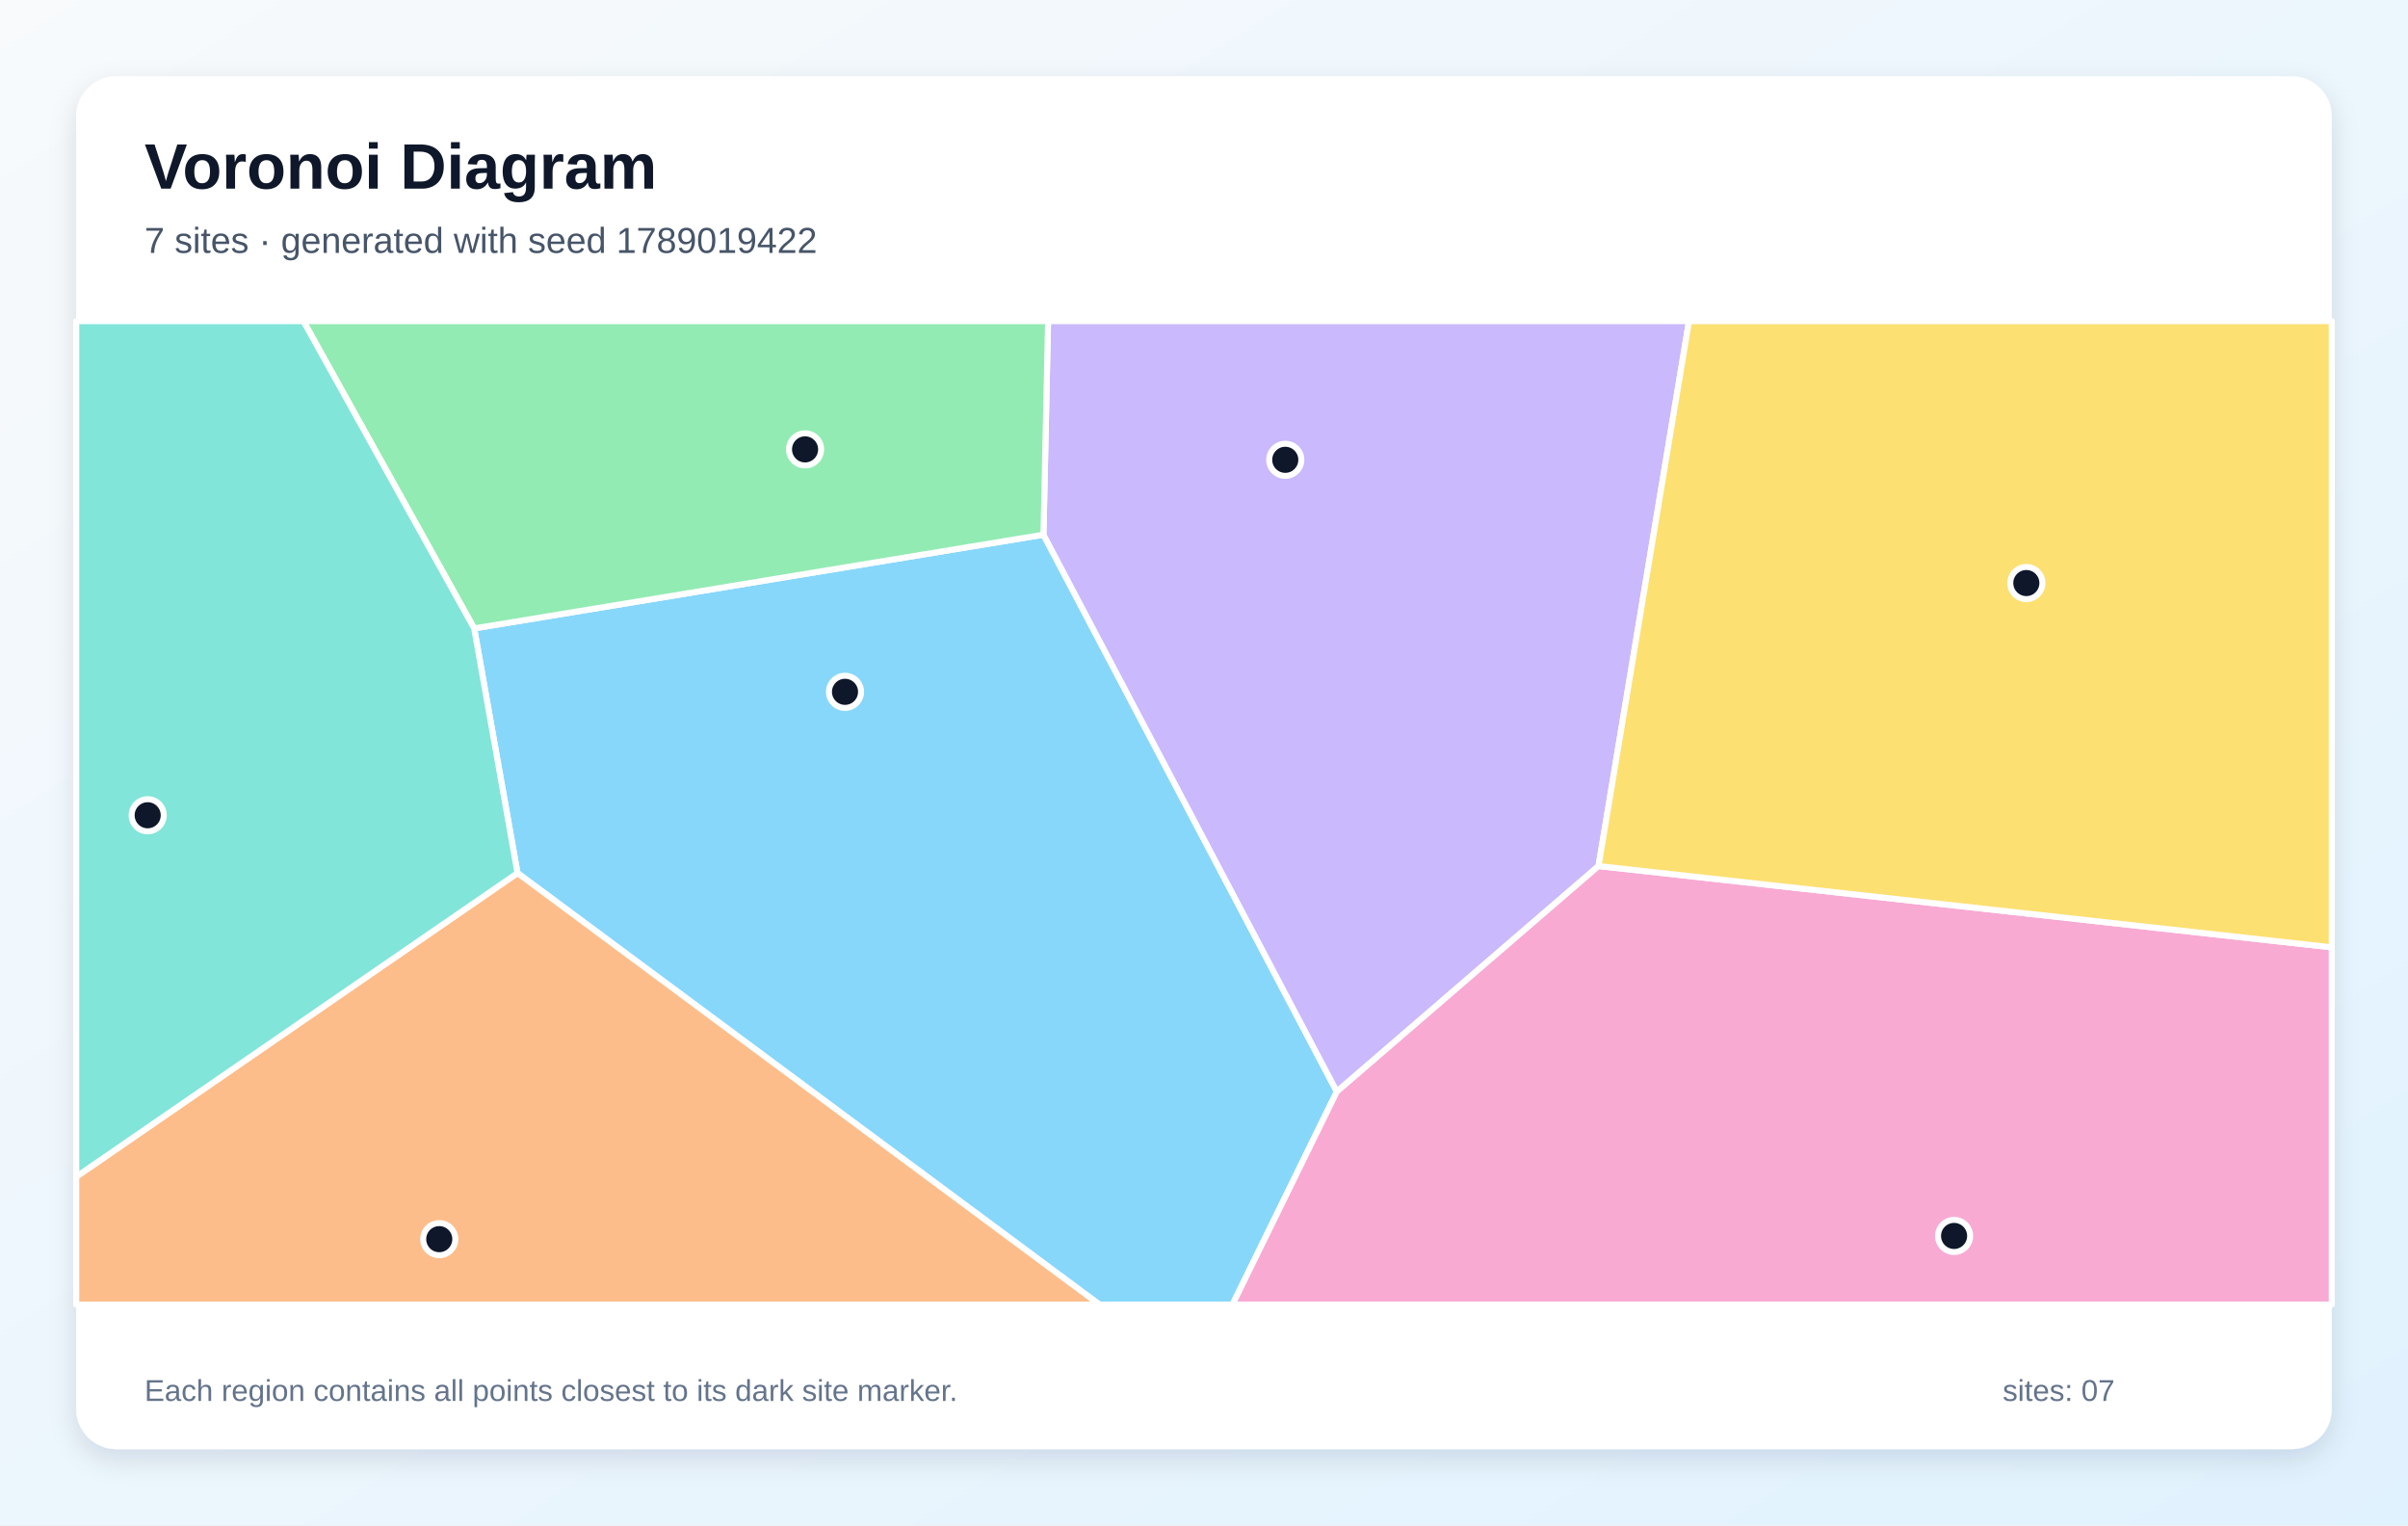
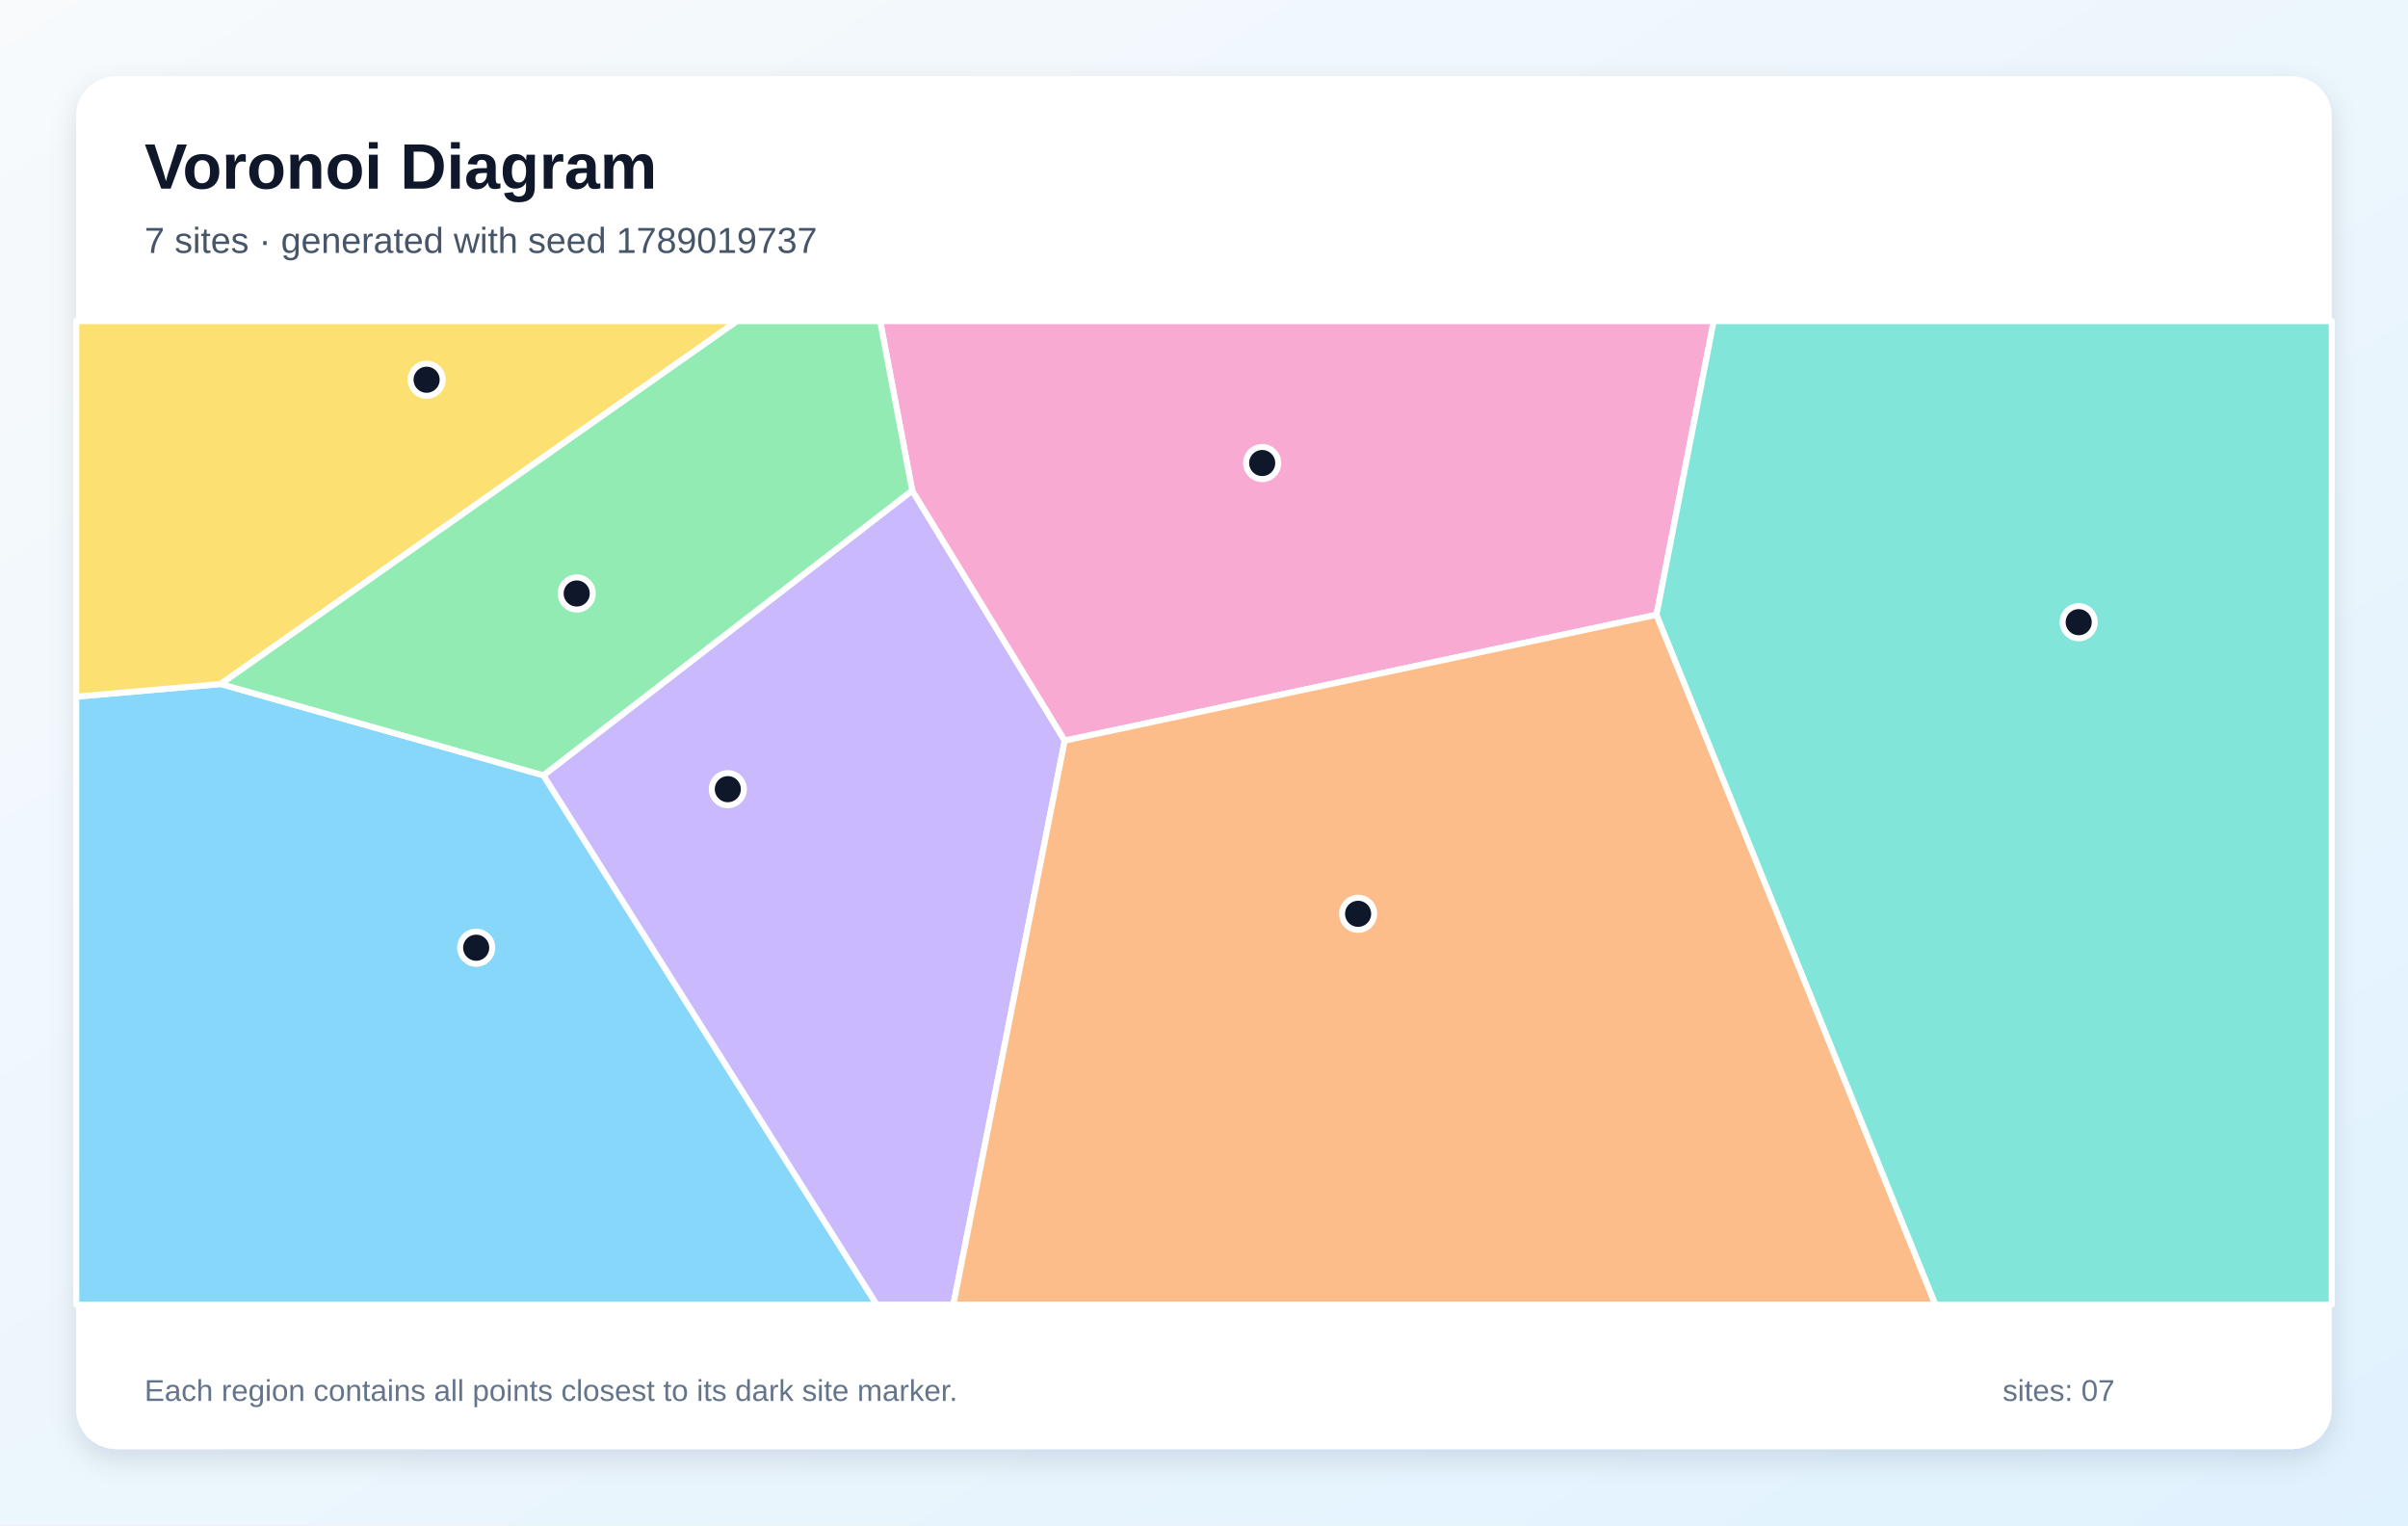
<svg xmlns="http://www.w3.org/2000/svg" width="1200" height="760" viewBox="0 0 1200 760" role="img" aria-labelledby="title description">
  <defs>
    <linearGradient id="background" x1="0" y1="0" x2="1" y2="1">
      <stop stop-color="#F8FAFC" />
      <stop offset="1" stop-color="#E0F2FE" />
    </linearGradient>
    <filter id="shadow" x="-10%" y="-10%" width="120%" height="120%">
      <feDropShadow dx="0" dy="5" stdDeviation="7" flood-color="#0F172A" flood-opacity=".12" />
    </filter>
  </defs>
  <rect width="1200" height="760" fill="url(#background)" />
  <rect x="38" y="38" width="1124" height="684" rx="20" fill="#FFFFFF" filter="url(#shadow)" />
  <g font-family="Arial, sans-serif">
    <text x="72" y="94" font-size="32" font-weight="700" fill="#0F172A">Voronoi Diagram</text>
-     <text x="72" y="126" font-size="18" fill="#475569">7 sites · generated with seed 1789019422</text>
+     <text x="72" y="126" font-size="18" fill="#475569">7 sites · generated with seed 1789019737</text>
  </g>
  <g stroke="#FFFFFF" stroke-width="3" stroke-linejoin="round">
-     <polygon points="257.9,435.0 236.3,313.1 520.0,266.4 666.2,543.9 614.2,650.0 547.9,650.0" fill="#38BDF8" fill-opacity="0.60" />
-     <polygon points="796.6,431.5 666.2,543.9 520.0,266.4 522.3,160.0 841.7,160.0" fill="#A78BFA" fill-opacity="0.60" />
-     <polygon points="666.2,543.9 796.6,431.5 1162.0,472.0 1162.0,650.0 614.2,650.0" fill="#F472B6" fill-opacity="0.60" />
-     <polygon points="38.0,586.3 257.9,435.0 547.9,650.0 38.0,650.0" fill="#FB923C" fill-opacity="0.60" />
-     <polygon points="796.6,431.5 841.7,160.0 1162.0,160.0 1162.0,472.0" fill="#FACC15" fill-opacity="0.60" />
-     <polygon points="520.0,266.4 236.3,313.1 151.2,160.0 522.3,160.0" fill="#4ADE80" fill-opacity="0.60" />
-     <polygon points="38.0,586.3 38.0,160.0 151.2,160.0 236.3,313.1 257.9,435.0" fill="#2DD4BF" fill-opacity="0.60" />
+     <polygon points="38.0,347.1 110.0,340.8 270.8,386.3 436.9,650.0 38.0,650.0" fill="#38BDF8" fill-opacity="0.60" />
+     <polygon points="270.8,386.3 454.6,244.4 530.6,369.0 475.1,650.0 436.9,650.0" fill="#A78BFA" fill-opacity="0.60" />
+     <polygon points="825.5,306.3 530.6,369.0 454.6,244.4 438.6,160.0 854.0,160.0" fill="#F472B6" fill-opacity="0.60" />
+     <polygon points="530.6,369.0 825.5,306.3 964.5,650.0 475.1,650.0" fill="#FB923C" fill-opacity="0.60" />
+     <polygon points="110.0,340.8 38.0,347.1 38.0,160.0 367.3,160.0" fill="#FACC15" fill-opacity="0.60" />
+     <polygon points="454.6,244.4 270.8,386.3 110.0,340.8 367.3,160.0 438.6,160.0" fill="#4ADE80" fill-opacity="0.60" />
+     <polygon points="825.5,306.3 854.0,160.0 1162.0,160.0 1162.0,650.0 964.5,650.0" fill="#2DD4BF" fill-opacity="0.60" />
  </g>
  <g>
-     <circle cx="421.1" cy="344.7" r="8" fill="#0F172A" stroke="#FFFFFF" stroke-width="3" />
-     <circle cx="640.5" cy="229.1" r="8" fill="#0F172A" stroke="#FFFFFF" stroke-width="3" />
-     <circle cx="973.8" cy="615.8" r="8" fill="#0F172A" stroke="#FFFFFF" stroke-width="3" />
-     <circle cx="218.9" cy="617.4" r="8" fill="#0F172A" stroke="#FFFFFF" stroke-width="3" />
-     <circle cx="1009.8" cy="290.5" r="8" fill="#0F172A" stroke="#FFFFFF" stroke-width="3" />
-     <circle cx="401.2" cy="223.9" r="8" fill="#0F172A" stroke="#FFFFFF" stroke-width="3" />
-     <circle cx="73.6" cy="406.2" r="8" fill="#0F172A" stroke="#FFFFFF" stroke-width="3" />
+     <circle cx="237.3" cy="472.2" r="8" fill="#0F172A" stroke="#FFFFFF" stroke-width="3" />
+     <circle cx="362.7" cy="393.2" r="8" fill="#0F172A" stroke="#FFFFFF" stroke-width="3" />
+     <circle cx="629.0" cy="230.7" r="8" fill="#0F172A" stroke="#FFFFFF" stroke-width="3" />
+     <circle cx="676.8" cy="455.3" r="8" fill="#0F172A" stroke="#FFFFFF" stroke-width="3" />
+     <circle cx="212.6" cy="189.2" r="8" fill="#0F172A" stroke="#FFFFFF" stroke-width="3" />
+     <circle cx="287.4" cy="295.7" r="8" fill="#0F172A" stroke="#FFFFFF" stroke-width="3" />
+     <circle cx="1035.9" cy="310.0" r="8" fill="#0F172A" stroke="#FFFFFF" stroke-width="3" />
  </g>
  <g font-family="Arial, sans-serif" font-size="15" fill="#64748B">
    <text x="72" y="698">Each region contains all points closest to its dark site marker.</text>
    <text x="998" y="698">sites: 07</text>
  </g>
</svg>
